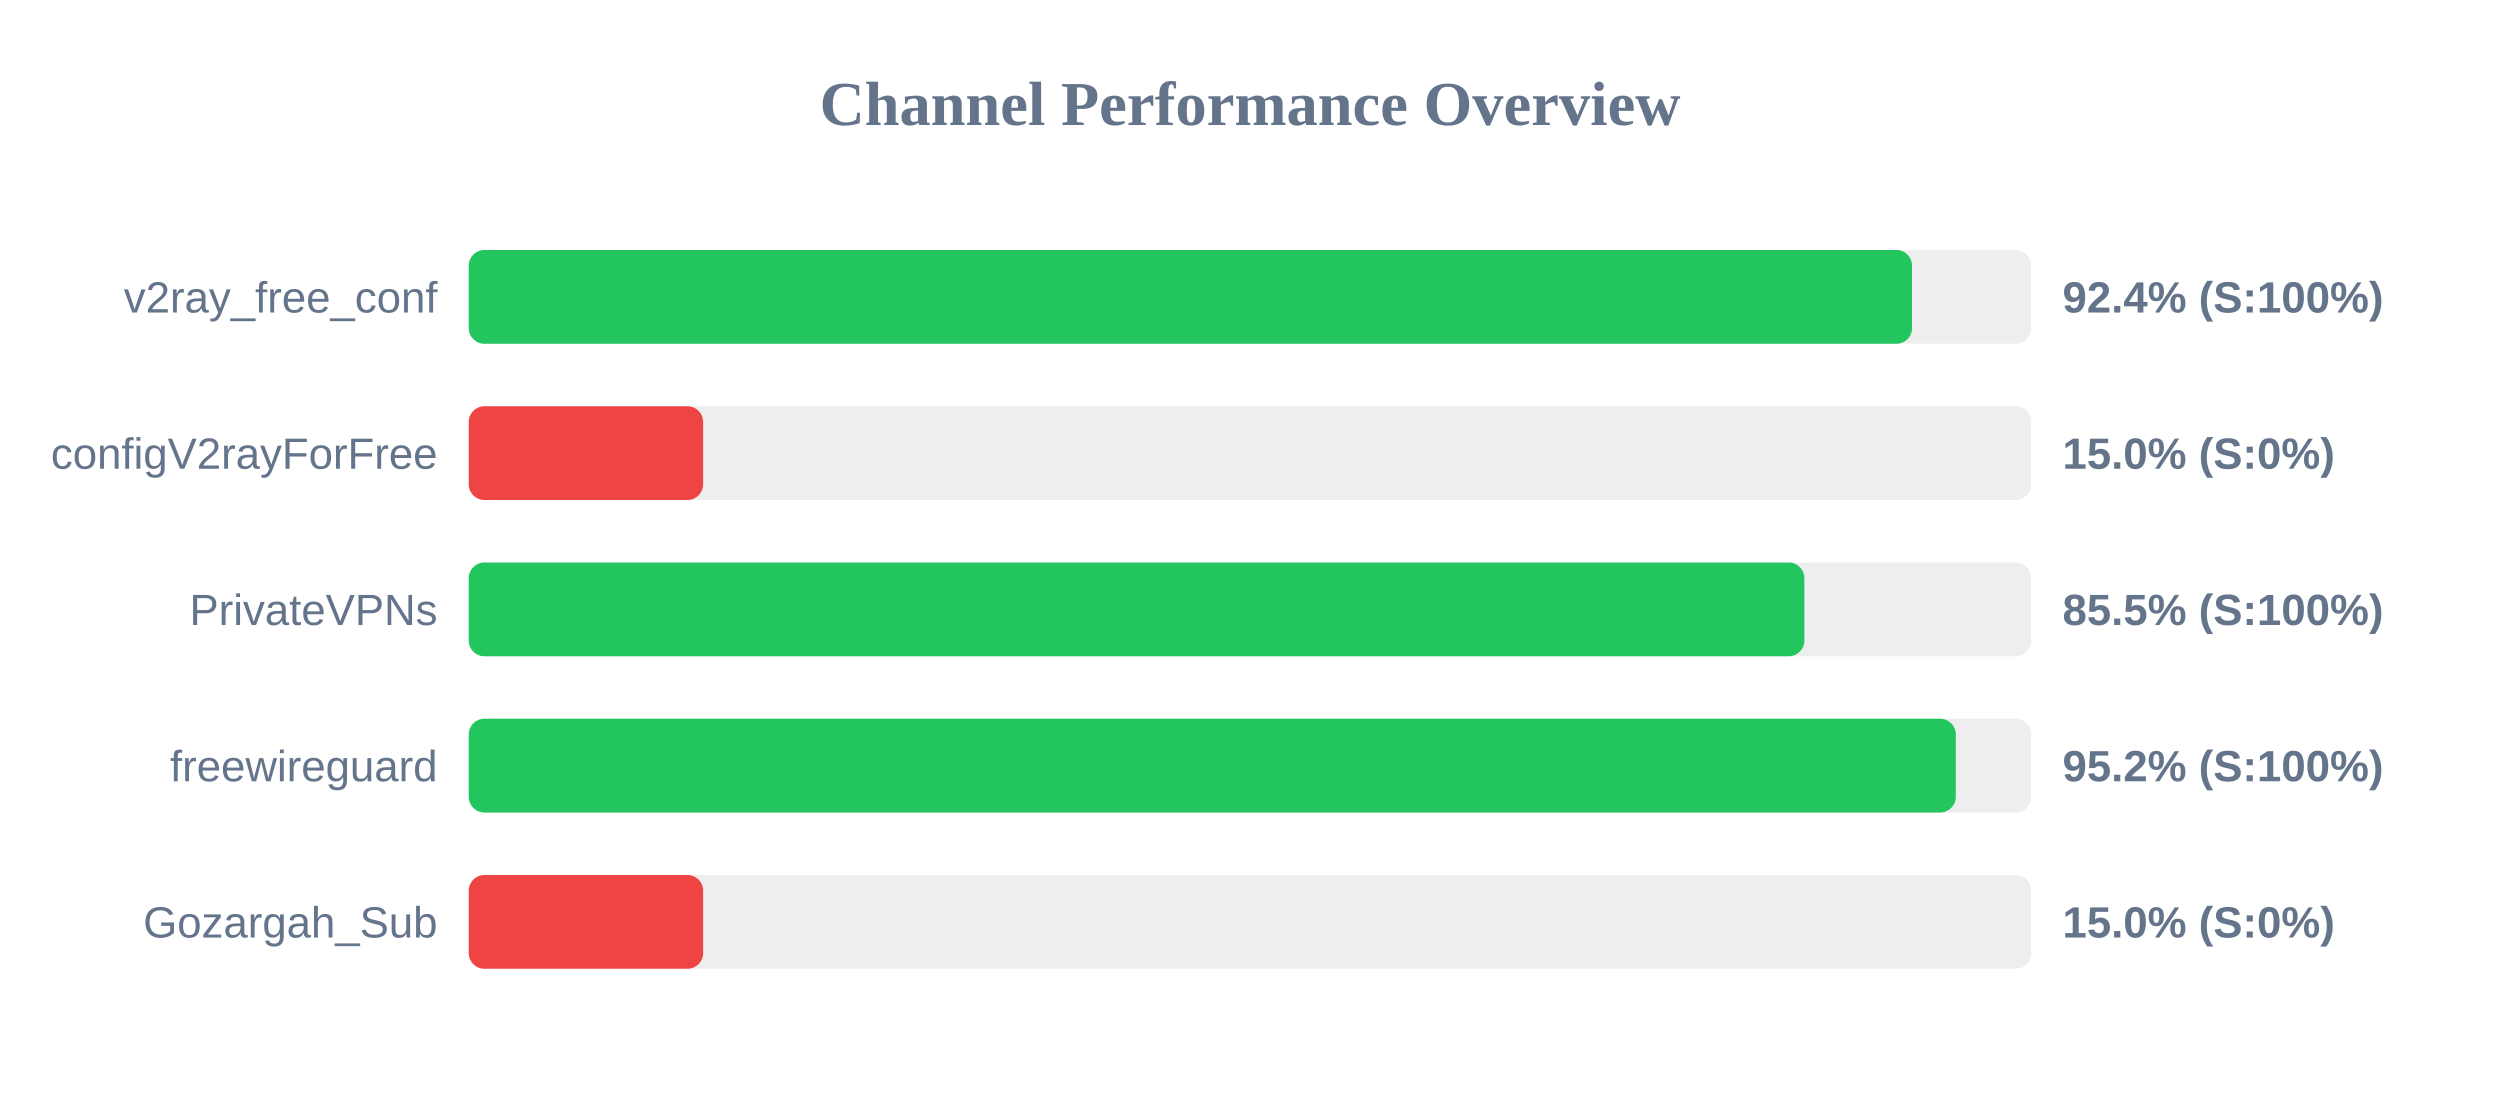
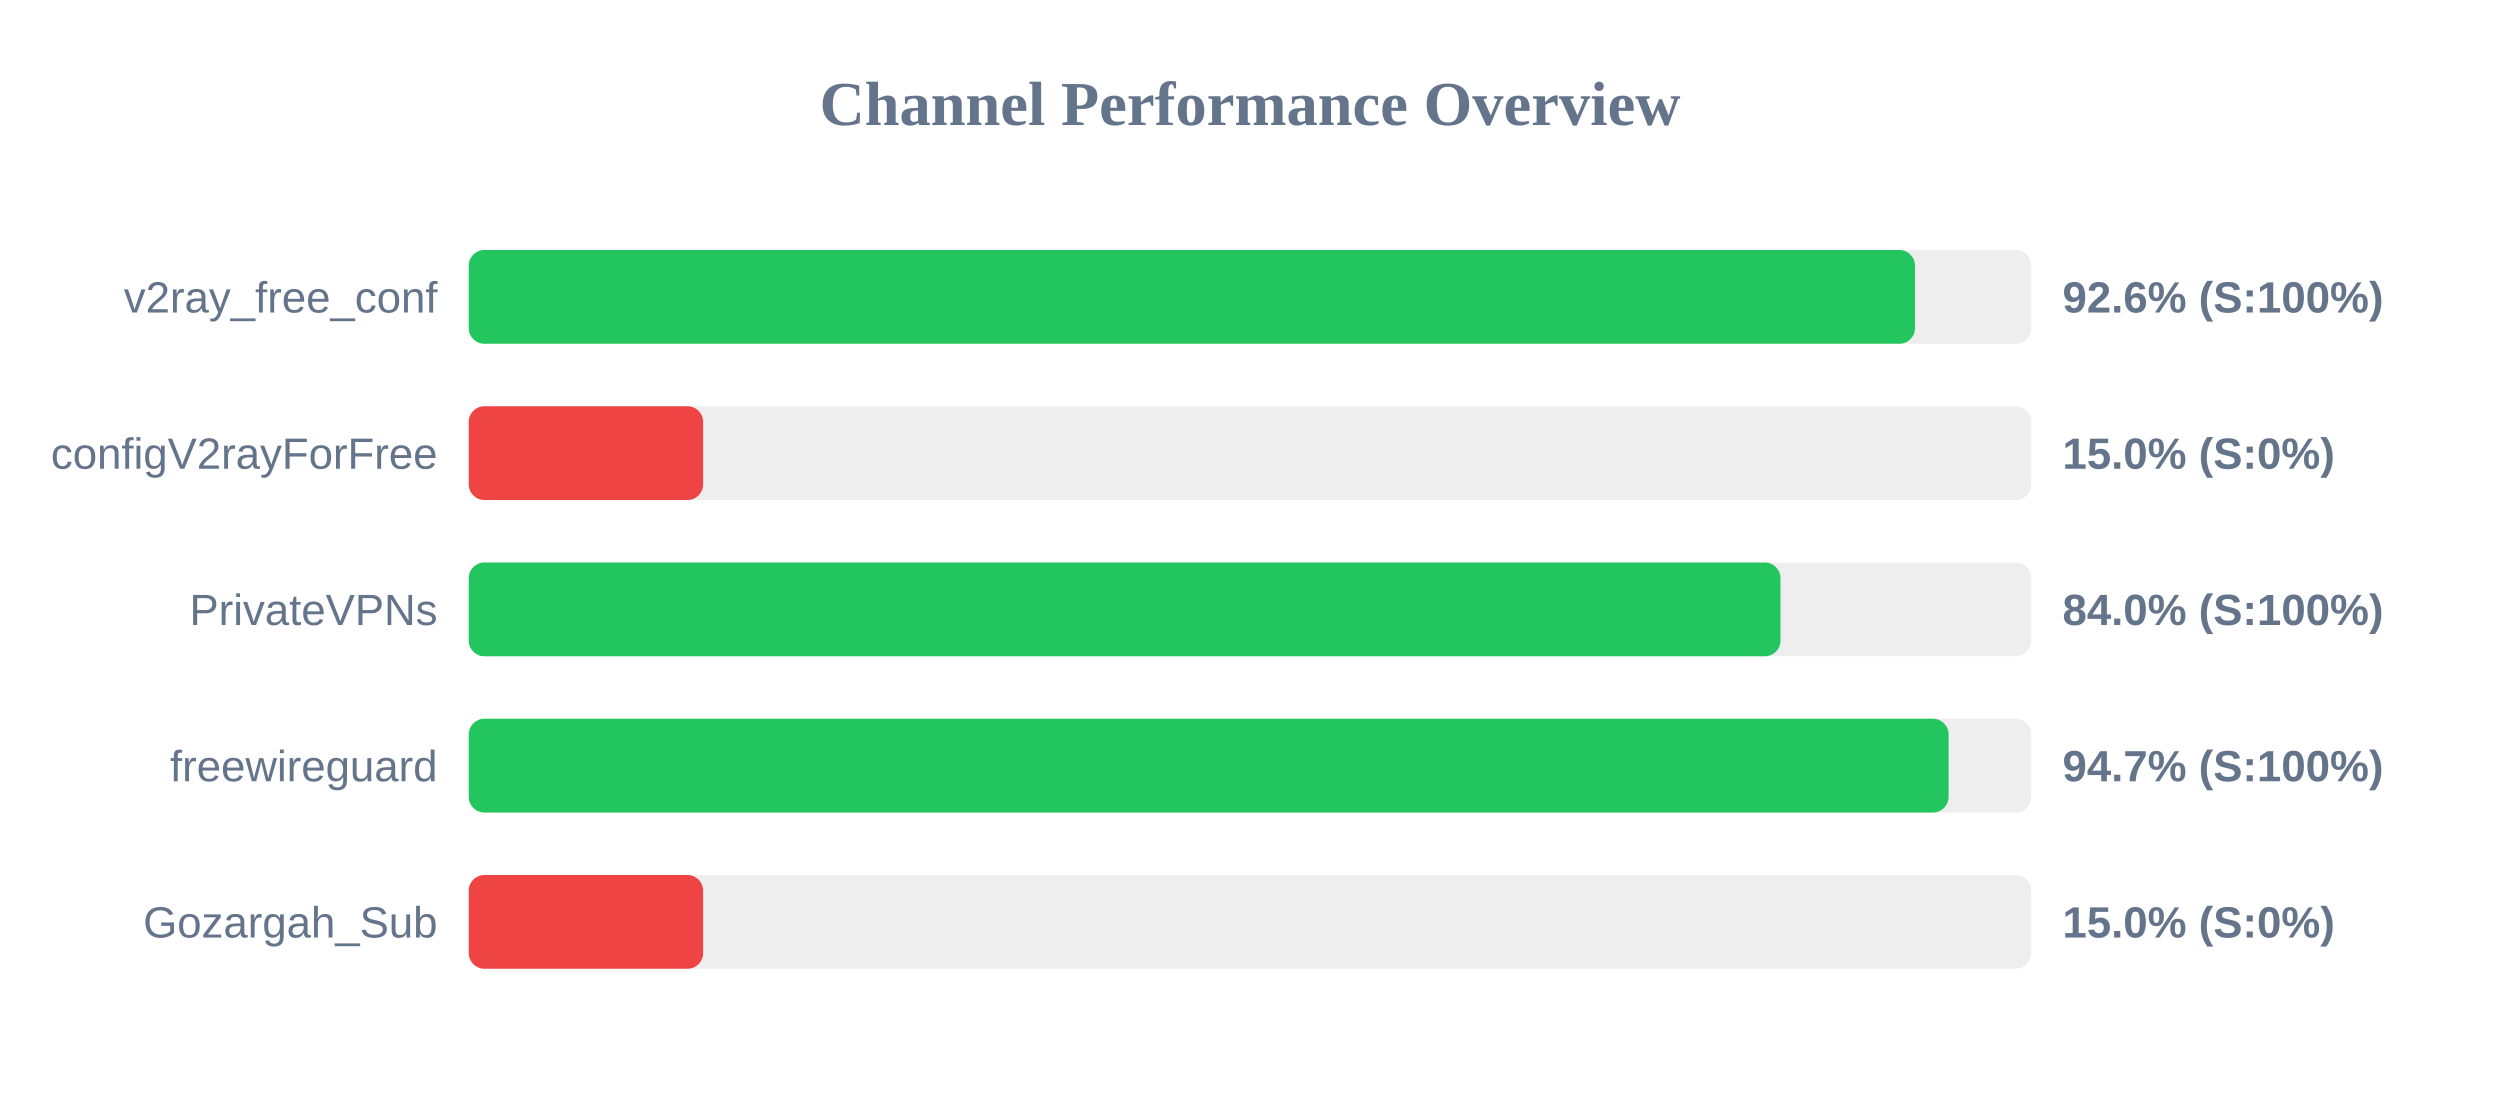
<svg xmlns="http://www.w3.org/2000/svg" width="800" height="350" version="1.1">
  <style>
        .row { font: 14px Arial; fill: #64748b; }
        .score { font: bold 14px Arial; fill: #64748b; }
    </style>
  <text x="400" y="40" text-anchor="middle" font-size="20px" font-weight="bold" fill="#64748b">Channel Performance Overview</text>
  <rect x="150" y="80" width="500" height="30" fill="#eee" rx="5" />
-   <rect x="150" y="80" width="461.85" height="30" fill="#22c55e" rx="5" />
+   <rect x="150" y="80" width="462.8" height="30" fill="#22c55e" rx="5" />
  <text x="140" y="100" text-anchor="end" class="row">v2ray_free_conf</text>
-   <text x="660" y="100" text-anchor="start" class="score">92.4% (S:100%)</text>
+   <text x="660" y="100" text-anchor="start" class="score">92.6% (S:100%)</text>
  <rect x="150" y="130" width="500" height="30" fill="#eee" rx="5" />
  <rect x="150" y="130" width="75.0" height="30" fill="#ef4444" rx="5" />
  <text x="140" y="150" text-anchor="end" class="row">configV2rayForFree</text>
  <text x="660" y="150" text-anchor="start" class="score">15.0% (S:0%)</text>
  <rect x="150" y="180" width="500" height="30" fill="#eee" rx="5" />
-   <rect x="150" y="180" width="427.4" height="30" fill="#22c55e" rx="5" />
+   <rect x="150" y="180" width="419.75" height="30" fill="#22c55e" rx="5" />
  <text x="140" y="200" text-anchor="end" class="row">PrivateVPNs</text>
-   <text x="660" y="200" text-anchor="start" class="score">85.5% (S:100%)</text>
+   <text x="660" y="200" text-anchor="start" class="score">84.0% (S:100%)</text>
  <rect x="150" y="230" width="500" height="30" fill="#eee" rx="5" />
-   <rect x="150" y="230" width="475.85" height="30" fill="#22c55e" rx="5" />
+   <rect x="150" y="230" width="473.55" height="30" fill="#22c55e" rx="5" />
  <text x="140" y="250" text-anchor="end" class="row">freewireguard</text>
-   <text x="660" y="250" text-anchor="start" class="score">95.2% (S:100%)</text>
+   <text x="660" y="250" text-anchor="start" class="score">94.7% (S:100%)</text>
  <rect x="150" y="280" width="500" height="30" fill="#eee" rx="5" />
  <rect x="150" y="280" width="75.0" height="30" fill="#ef4444" rx="5" />
  <text x="140" y="300" text-anchor="end" class="row">Gozargah_Sub</text>
  <text x="660" y="300" text-anchor="start" class="score">15.0% (S:0%)</text>
</svg>
